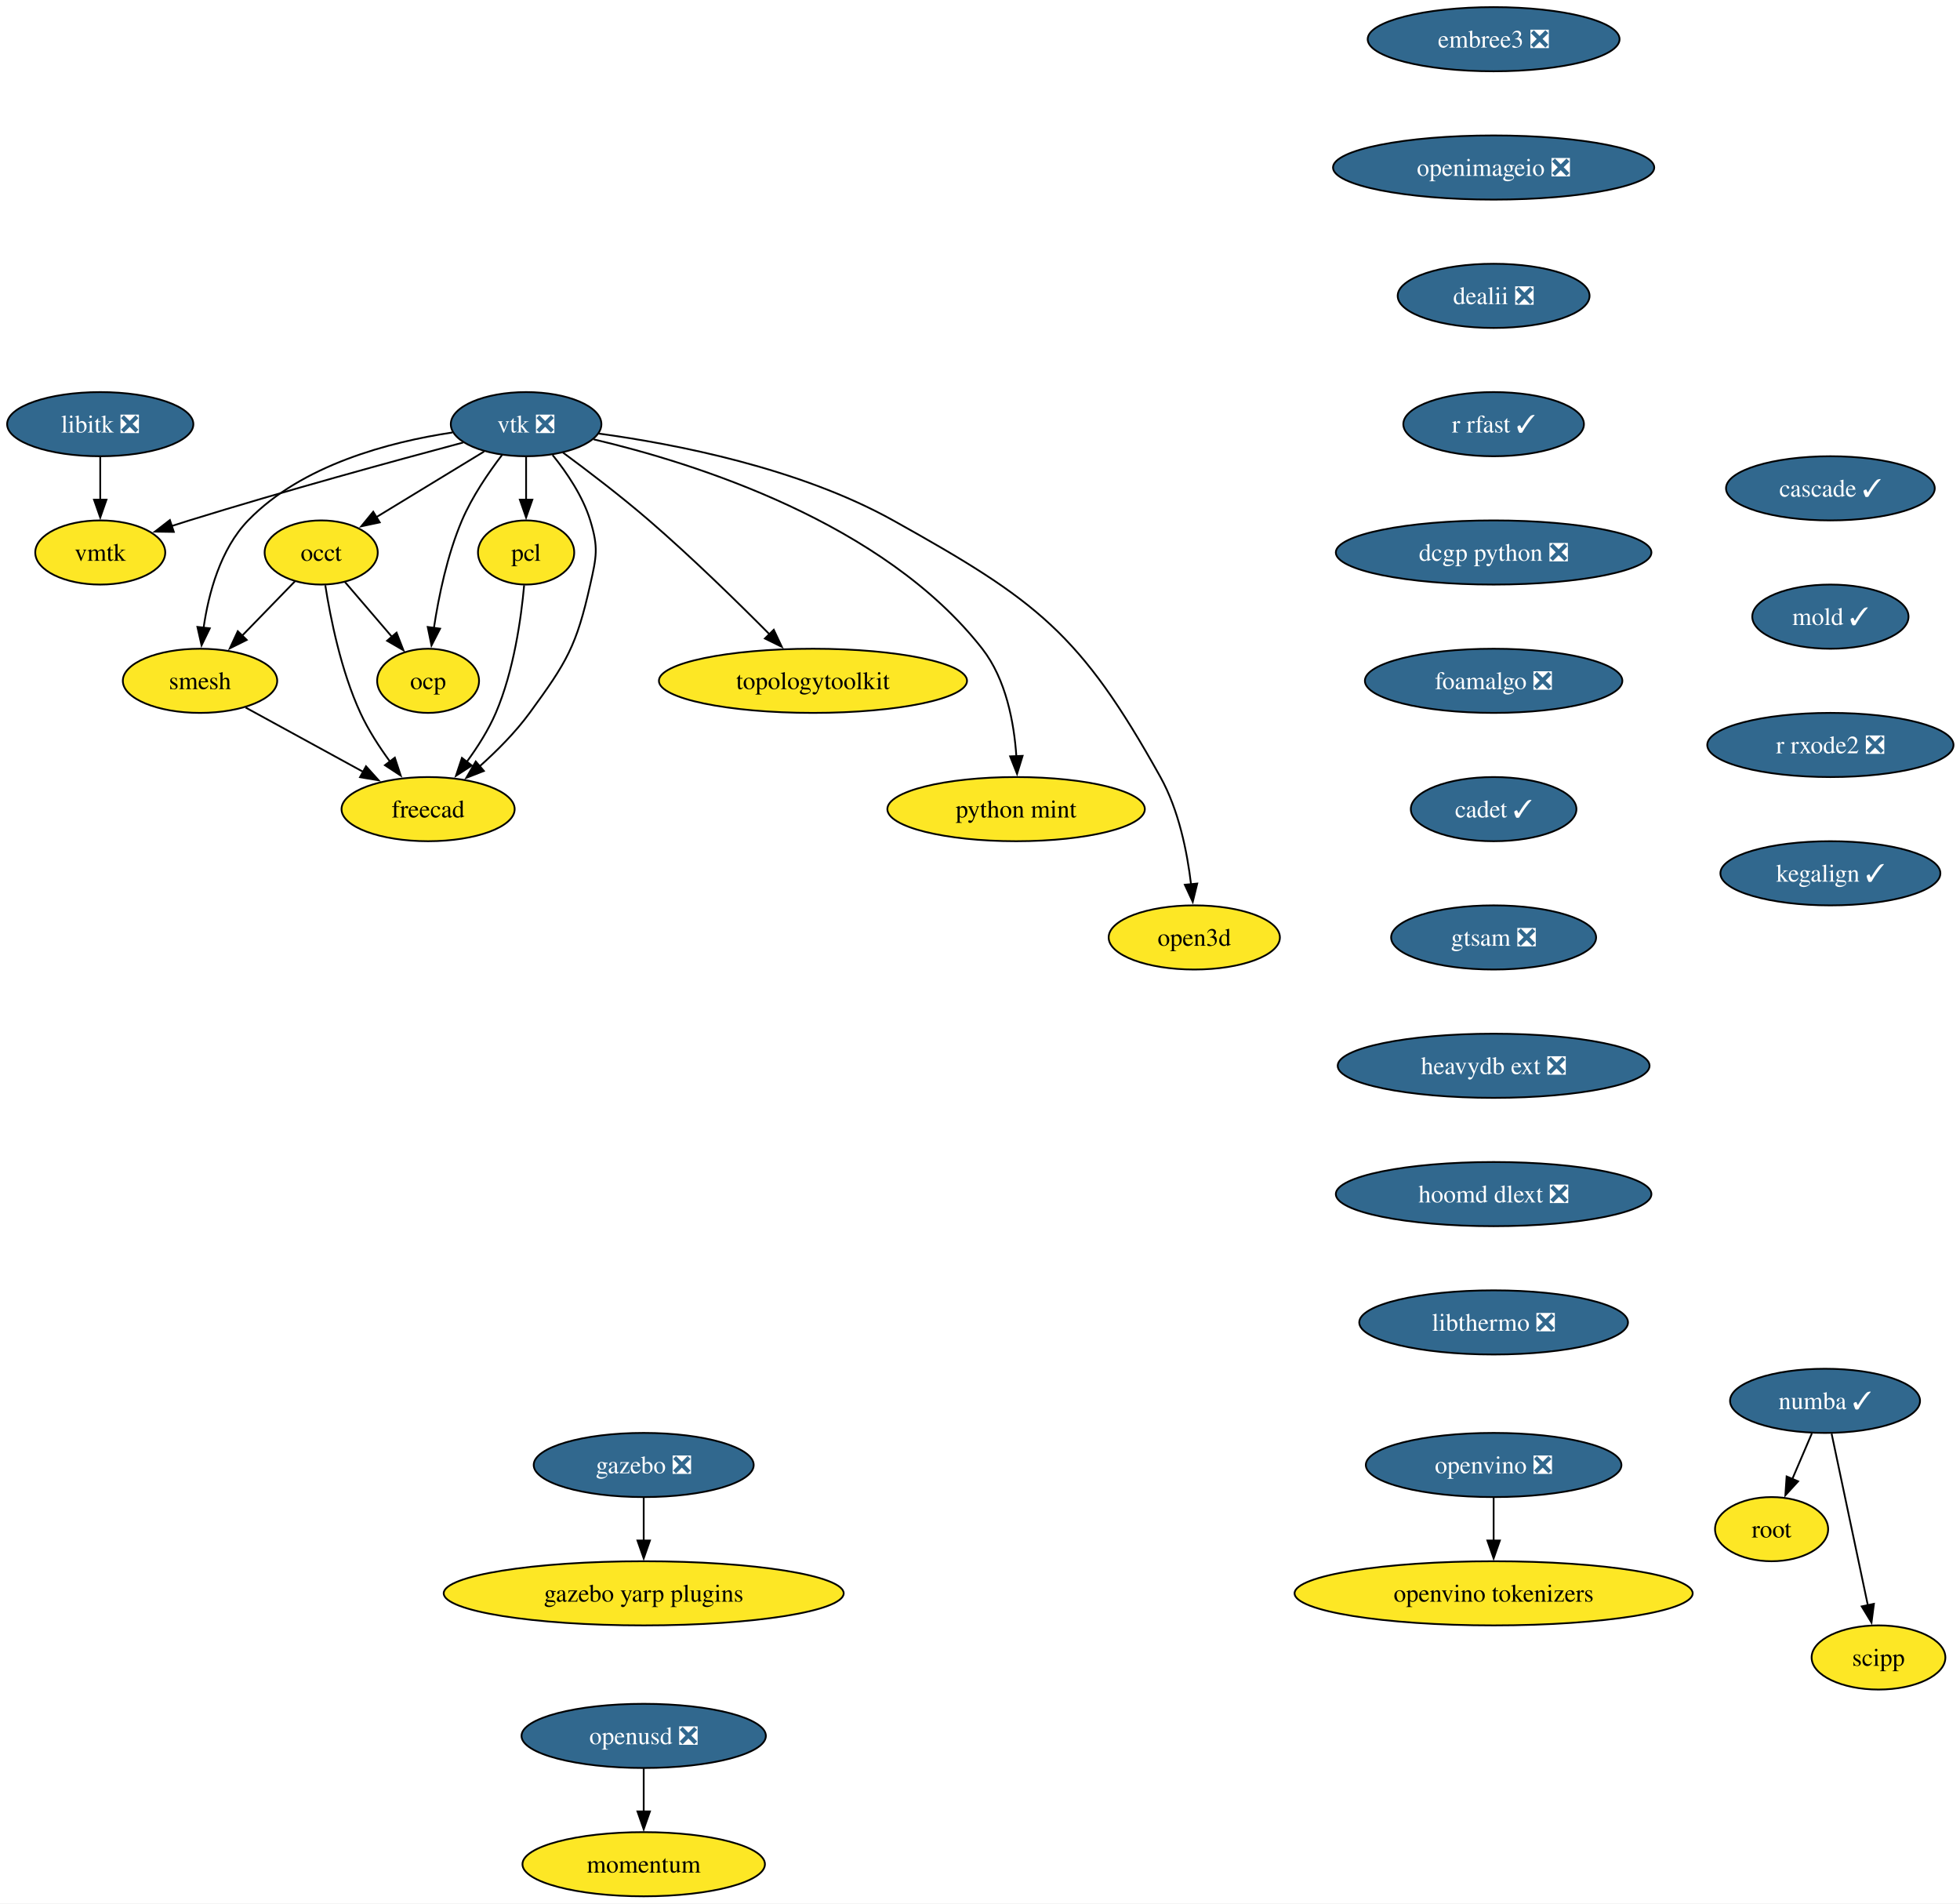
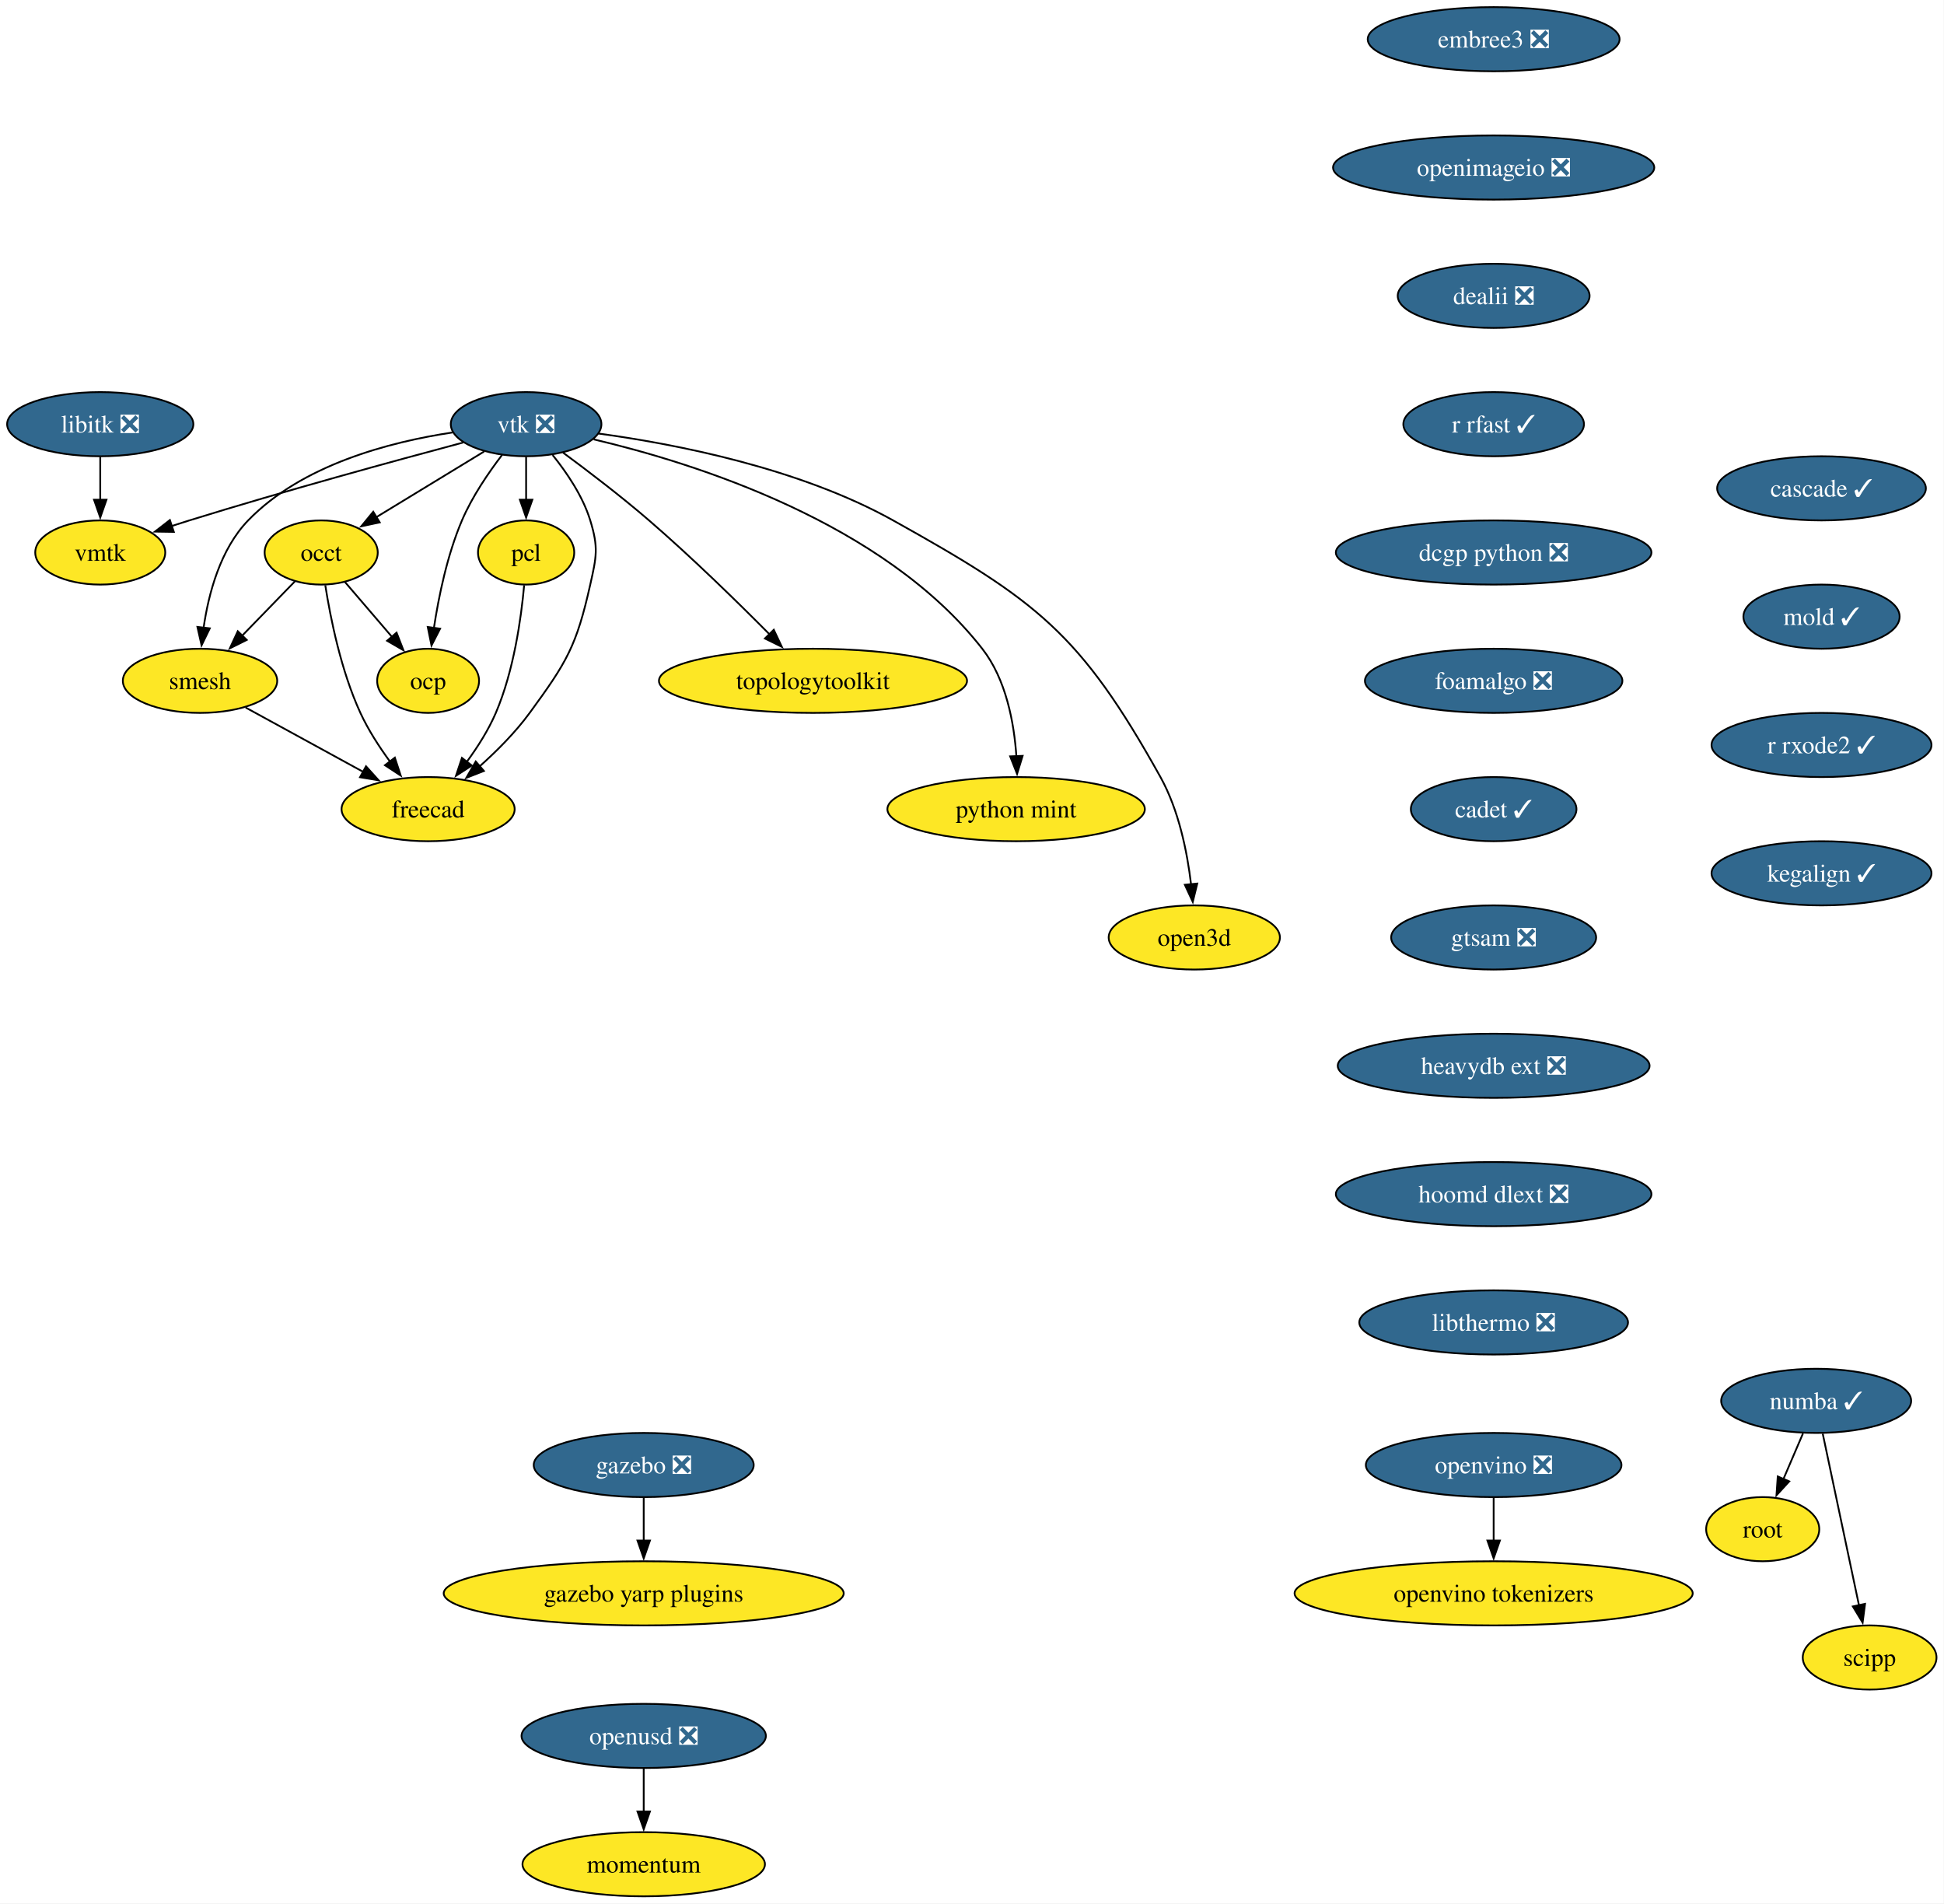
- <svg xmlns="http://www.w3.org/2000/svg" xmlns:xlink="http://www.w3.org/1999/xlink" width="1100pt" height="1068pt" viewBox="0.00 0.00 1100.00 1068.00">
+ <svg xmlns="http://www.w3.org/2000/svg" xmlns:xlink="http://www.w3.org/1999/xlink" width="1091pt" height="1068pt" viewBox="0.00 0.00 1091.00 1068.00">
  <g id="graph0" class="graph" transform="scale(1 1) rotate(0) translate(4 1064)">
-     <polygon fill="white" stroke="none" points="-4,4 -4,-1064 1096.36,-1064 1096.36,4 -4,4" />
+     <polygon fill="white" stroke="none" points="-4,4 -4,-1064 1086.79,-1064 1086.79,4 -4,4" />
    <g id="node1" class="node">
      <g id="a_node1">
        <a xlink:href="https://github.com/conda-forge/libitk-feedstock/pull/111" xlink:title="libitk ❎">
          <ellipse fill="#31688e" stroke="black" cx="52.26" cy="-826" rx="52.26" ry="18" />
          <text xml:space="preserve" text-anchor="middle" x="52.26" y="-821.33" font-family="Times,serif" font-size="14.00" fill="white">libitk ❎</text>
        </a>
      </g>
    </g>
    <g id="node2" class="node">
      <g id="a_node2">
        <a xlink:href="https://github.com/conda-forge/vmtk-feedstock" xlink:title="vmtk">
          <ellipse fill="#fde725" stroke="black" cx="52.26" cy="-754" rx="36.48" ry="18" />
          <text xml:space="preserve" text-anchor="middle" x="52.26" y="-749.33" font-family="Times,serif" font-size="14.00">vmtk</text>
        </a>
      </g>
    </g>
    <g id="edge1" class="edge">
      <path fill="none" stroke="black" d="M52.26,-807.7C52.26,-800.41 52.26,-791.73 52.26,-783.54" />
      <polygon fill="black" stroke="black" points="55.76,-783.62 52.26,-773.62 48.76,-783.62 55.76,-783.62" />
    </g>
    <g id="node3" class="node">
      <g id="a_node3">
        <a xlink:href="https://github.com/conda-forge/vtk-feedstock/pull/416" xlink:title="vtk ❎">
          <ellipse fill="#31688e" stroke="black" cx="291.26" cy="-826" rx="42.26" ry="18" />
          <text xml:space="preserve" text-anchor="middle" x="291.26" y="-821.33" font-family="Times,serif" font-size="14.00" fill="white">vtk ❎</text>
        </a>
      </g>
    </g>
    <g id="edge2" class="edge">
      <path fill="none" stroke="black" d="M255.91,-815.7C217.81,-805.54 155.48,-788.5 102.26,-772 98.99,-770.99 95.62,-769.91 92.23,-768.81" />
      <polygon fill="black" stroke="black" points="93.55,-765.56 82.96,-765.72 91.34,-772.2 93.55,-765.56" />
    </g>
    <g id="node4" class="node">
      <g id="a_node4">
        <a xlink:href="https://github.com/conda-forge/occt-feedstock" xlink:title="occt">
          <ellipse fill="#fde725" stroke="black" cx="176.26" cy="-754" rx="31.74" ry="18" />
          <text xml:space="preserve" text-anchor="middle" x="176.26" y="-749.33" font-family="Times,serif" font-size="14.00">occt</text>
        </a>
      </g>
    </g>
    <g id="edge3" class="edge">
      <path fill="none" stroke="black" d="M267.71,-810.67C250.22,-800.02 226.2,-785.4 207.17,-773.81" />
      <polygon fill="black" stroke="black" points="209.11,-770.9 198.75,-768.69 205.47,-776.88 209.11,-770.9" />
    </g>
    <g id="node5" class="node">
      <g id="a_node5">
        <a xlink:href="https://github.com/conda-forge/smesh-feedstock" xlink:title="smesh">
          <ellipse fill="#fde725" stroke="black" cx="108.26" cy="-682" rx="43.32" ry="18" />
          <text xml:space="preserve" text-anchor="middle" x="108.26" y="-677.33" font-family="Times,serif" font-size="14.00">smesh</text>
        </a>
      </g>
    </g>
    <g id="edge4" class="edge">
      <path fill="none" stroke="black" d="M249.91,-821.34C214.82,-816.07 165.49,-803.25 135.26,-772 119.64,-755.86 113.02,-730.97 110.24,-711.62" />
      <polygon fill="black" stroke="black" points="113.74,-711.45 109.12,-701.91 106.79,-712.25 113.74,-711.45" />
    </g>
    <g id="node6" class="node">
      <g id="a_node6">
        <a xlink:href="https://github.com/conda-forge/pcl-feedstock" xlink:title="pcl">
          <ellipse fill="#fde725" stroke="black" cx="291.26" cy="-754" rx="27" ry="18" />
          <text xml:space="preserve" text-anchor="middle" x="291.26" y="-749.33" font-family="Times,serif" font-size="14.00">pcl</text>
        </a>
      </g>
    </g>
    <g id="edge5" class="edge">
      <path fill="none" stroke="black" d="M291.26,-807.7C291.26,-800.41 291.26,-791.73 291.26,-783.54" />
      <polygon fill="black" stroke="black" points="294.76,-783.62 291.26,-773.62 287.76,-783.62 294.76,-783.62" />
    </g>
    <g id="node7" class="node">
      <g id="a_node7">
        <a xlink:href="https://github.com/conda-forge/freecad-feedstock" xlink:title="freecad">
          <ellipse fill="#fde725" stroke="black" cx="236.26" cy="-610" rx="48.58" ry="18" />
          <text xml:space="preserve" text-anchor="middle" x="236.26" y="-605.33" font-family="Times,serif" font-size="14.00">freecad</text>
        </a>
      </g>
    </g>
    <g id="edge6" class="edge">
      <path fill="none" stroke="black" d="M306.12,-808.71C314.08,-798.86 323.08,-785.61 327.26,-772 331.96,-756.71 330.76,-751.61 327.26,-736 319.52,-701.47 314.15,-692.56 293.26,-664 285.32,-653.14 274.94,-642.72 265.21,-634.03" />
      <polygon fill="black" stroke="black" points="267.57,-631.43 257.7,-627.56 263,-636.74 267.57,-631.43" />
    </g>
    <g id="node8" class="node">
      <g id="a_node8">
        <a xlink:href="https://github.com/conda-forge/topologytoolkit-feedstock" xlink:title="topologytoolkit">
          <ellipse fill="#fde725" stroke="black" cx="452.26" cy="-682" rx="86.46" ry="18" />
          <text xml:space="preserve" text-anchor="middle" x="452.26" y="-677.33" font-family="Times,serif" font-size="14.00">topologytoolkit</text>
        </a>
      </g>
    </g>
    <g id="edge7" class="edge">
      <path fill="none" stroke="black" d="M311.97,-810.05C325.93,-799.75 344.59,-785.52 360.26,-772 384.19,-751.35 409.93,-726.18 428.08,-707.88" />
      <polygon fill="black" stroke="black" points="430.26,-710.65 434.78,-701.07 425.27,-705.74 430.26,-710.65" />
    </g>
    <g id="node9" class="node">
      <g id="a_node9">
        <a xlink:href="https://github.com/conda-forge/python-mint-feedstock" xlink:title="python mint">
          <ellipse fill="#fde725" stroke="black" cx="566.26" cy="-610" rx="72.25" ry="18" />
          <text xml:space="preserve" text-anchor="middle" x="566.26" y="-605.33" font-family="Times,serif" font-size="14.00">python mint</text>
        </a>
      </g>
    </g>
    <g id="edge8" class="edge">
      <path fill="none" stroke="black" d="M329.17,-817.48C385.82,-804.18 491.83,-770.92 547.26,-700 560.65,-682.87 565.14,-658.43 566.42,-639.49" />
      <polygon fill="black" stroke="black" points="569.91,-639.9 566.8,-629.77 562.91,-639.62 569.91,-639.9" />
    </g>
    <g id="node10" class="node">
      <g id="a_node10">
        <a xlink:href="https://github.com/conda-forge/ocp-feedstock" xlink:title="ocp">
          <ellipse fill="#fde725" stroke="black" cx="236.26" cy="-682" rx="28.59" ry="18" />
          <text xml:space="preserve" text-anchor="middle" x="236.26" y="-677.33" font-family="Times,serif" font-size="14.00">ocp</text>
        </a>
      </g>
    </g>
    <g id="edge9" class="edge">
      <path fill="none" stroke="black" d="M277.81,-808.79C270.13,-798.76 260.94,-785.3 255.26,-772 247.01,-752.66 242.2,-729.38 239.49,-711.48" />
      <polygon fill="black" stroke="black" points="242.99,-711.26 238.16,-701.83 236.05,-712.21 242.99,-711.26" />
    </g>
    <g id="node11" class="node">
      <g id="a_node11">
        <a xlink:href="https://github.com/conda-forge/open3d-feedstock" xlink:title="open3d">
          <ellipse fill="#fde725" stroke="black" cx="666.26" cy="-538" rx="48.05" ry="18" />
          <text xml:space="preserve" text-anchor="middle" x="666.26" y="-533.33" font-family="Times,serif" font-size="14.00">open3d</text>
        </a>
      </g>
    </g>
    <g id="edge10" class="edge">
      <path fill="none" stroke="black" d="M331.85,-820.75C375.12,-814.86 444.52,-801.39 497.26,-772 577.99,-727.01 602.3,-708.74 647.26,-628 657.55,-609.52 662.28,-586.02 664.44,-567.82" />
      <polygon fill="black" stroke="black" points="667.92,-568.25 665.4,-557.96 660.95,-567.57 667.92,-568.25" />
    </g>
    <g id="edge11" class="edge">
      <path fill="none" stroke="black" d="M161.51,-737.81C152.84,-728.89 141.69,-717.41 131.83,-707.26" />
      <polygon fill="black" stroke="black" points="134.47,-704.95 124.99,-700.22 129.45,-709.83 134.47,-704.95" />
    </g>
    <g id="edge12" class="edge">
      <path fill="none" stroke="black" d="M178.56,-735.62C181.45,-717.2 187.39,-687.56 198.26,-664 202.62,-654.54 208.76,-645.04 214.83,-636.74" />
      <polygon fill="black" stroke="black" points="217.59,-638.9 220.89,-628.83 212.03,-634.64 217.59,-638.9" />
    </g>
    <g id="edge13" class="edge">
      <path fill="none" stroke="black" d="M189.58,-737.46C197.37,-728.37 207.38,-716.7 216.12,-706.5" />
      <polygon fill="black" stroke="black" points="218.56,-709.03 222.41,-699.16 213.24,-704.48 218.56,-709.03" />
    </g>
    <g id="edge14" class="edge">
      <path fill="none" stroke="black" d="M133.86,-667C152.79,-656.65 178.84,-642.4 199.93,-630.87" />
      <polygon fill="black" stroke="black" points="201.41,-634.05 208.5,-626.18 198.05,-627.91 201.41,-634.05" />
    </g>
    <g id="edge15" class="edge">
      <path fill="none" stroke="black" d="M290.16,-735.63C288.5,-717.2 284.37,-687.56 274.26,-664 270.15,-654.43 264.09,-644.89 258.01,-636.6" />
      <polygon fill="black" stroke="black" points="260.79,-634.48 251.9,-628.71 255.25,-638.76 260.79,-634.48" />
    </g>
    <g id="node12" class="node">
      <g id="a_node12">
        <a xlink:href="https://github.com/conda-forge/numba-feedstock/pull/172" xlink:title="numba ✓">
-           <ellipse fill="#31688e" stroke="black" cx="1020.26" cy="-278" rx="53.31" ry="18" />
-           <text xml:space="preserve" text-anchor="middle" x="1020.26" y="-273.32" font-family="Times,serif" font-size="14.00" fill="white">numba ✓</text>
+           <ellipse fill="#31688e" stroke="black" cx="1015.26" cy="-278" rx="53.31" ry="18" />
+           <text xml:space="preserve" text-anchor="middle" x="1015.26" y="-273.32" font-family="Times,serif" font-size="14.00" fill="white">numba ✓</text>
        </a>
      </g>
    </g>
    <g id="node13" class="node">
      <g id="a_node13">
        <a xlink:href="https://github.com/conda-forge/root-feedstock" xlink:title="root">
-           <ellipse fill="#fde725" stroke="black" cx="990.26" cy="-206" rx="31.74" ry="18" />
-           <text xml:space="preserve" text-anchor="middle" x="990.26" y="-201.33" font-family="Times,serif" font-size="14.00">root</text>
+           <ellipse fill="#fde725" stroke="black" cx="985.26" cy="-206" rx="31.74" ry="18" />
+           <text xml:space="preserve" text-anchor="middle" x="985.26" y="-201.33" font-family="Times,serif" font-size="14.00">root</text>
        </a>
      </g>
    </g>
    <g id="edge16" class="edge">
-       <path fill="none" stroke="black" d="M1012.85,-259.7C1009.53,-251.95 1005.54,-242.64 1001.84,-234.02" />
-       <polygon fill="black" stroke="black" points="1005.14,-232.83 997.98,-225.01 998.7,-235.58 1005.14,-232.83" />
+       <path fill="none" stroke="black" d="M1007.85,-259.7C1004.53,-251.95 1000.54,-242.64 996.84,-234.02" />
+       <polygon fill="black" stroke="black" points="1000.14,-232.83 992.98,-225.01 993.7,-235.58 1000.14,-232.83" />
    </g>
    <g id="node14" class="node">
      <g id="a_node14">
        <a xlink:href="https://github.com/conda-forge/scipp-feedstock" xlink:title="scipp">
-           <ellipse fill="#fde725" stroke="black" cx="1050.26" cy="-134" rx="37.53" ry="18" />
-           <text xml:space="preserve" text-anchor="middle" x="1050.26" y="-129.32" font-family="Times,serif" font-size="14.00">scipp</text>
+           <ellipse fill="#fde725" stroke="black" cx="1045.26" cy="-134" rx="37.53" ry="18" />
+           <text xml:space="preserve" text-anchor="middle" x="1045.26" y="-129.32" font-family="Times,serif" font-size="14.00">scipp</text>
        </a>
      </g>
    </g>
    <g id="edge17" class="edge">
-       <path fill="none" stroke="black" d="M1023.94,-259.59C1029.03,-235.5 1038.27,-191.75 1044.34,-163.03" />
-       <polygon fill="black" stroke="black" points="1047.69,-164.1 1046.33,-153.59 1040.84,-162.65 1047.69,-164.1" />
+       <path fill="none" stroke="black" d="M1018.94,-259.59C1024.03,-235.5 1033.27,-191.75 1039.34,-163.03" />
+       <polygon fill="black" stroke="black" points="1042.69,-164.1 1041.33,-153.59 1035.84,-162.65 1042.69,-164.1" />
    </g>
    <g id="node15" class="node">
      <g id="a_node15">
        <a xlink:href="https://github.com/conda-forge/embree3-feedstock/pull/43" xlink:title="embree3 ❎">
          <ellipse fill="#31688e" stroke="black" cx="834.26" cy="-1042" rx="70.68" ry="18" />
          <text xml:space="preserve" text-anchor="middle" x="834.26" y="-1037.33" font-family="Times,serif" font-size="14.00" fill="white">embree3 ❎</text>
        </a>
      </g>
    </g>
    <g id="node16" class="node">
      <g id="a_node16">
        <a xlink:href="https://github.com/conda-forge/openimageio-feedstock/pull/128" xlink:title="openimageio ❎">
          <ellipse fill="#31688e" stroke="black" cx="834.26" cy="-970" rx="90.14" ry="18" />
          <text xml:space="preserve" text-anchor="middle" x="834.26" y="-965.33" font-family="Times,serif" font-size="14.00" fill="white">openimageio ❎</text>
        </a>
      </g>
    </g>
    <g id="node17" class="node">
      <g id="a_node17">
        <a xlink:href="https://github.com/conda-forge/dealii-feedstock/pull/36" xlink:title="dealii ❎">
          <ellipse fill="#31688e" stroke="black" cx="834.26" cy="-898" rx="53.84" ry="18" />
          <text xml:space="preserve" text-anchor="middle" x="834.26" y="-893.33" font-family="Times,serif" font-size="14.00" fill="white">dealii ❎</text>
        </a>
      </g>
    </g>
    <g id="node18" class="node">
      <g id="a_node18">
        <a xlink:href="https://github.com/conda-forge/r-rfast-feedstock/pull/33" xlink:title="r rfast ✓">
          <ellipse fill="#31688e" stroke="black" cx="834.26" cy="-826" rx="50.68" ry="18" />
          <text xml:space="preserve" text-anchor="middle" x="834.26" y="-821.33" font-family="Times,serif" font-size="14.00" fill="white">r rfast ✓</text>
        </a>
      </g>
    </g>
    <g id="node19" class="node">
      <g id="a_node19">
        <a xlink:href="https://github.com/conda-forge/dcgp-python-feedstock/pull/32" xlink:title="dcgp python ❎">
          <ellipse fill="#31688e" stroke="black" cx="834.26" cy="-754" rx="88.56" ry="18" />
          <text xml:space="preserve" text-anchor="middle" x="834.26" y="-749.33" font-family="Times,serif" font-size="14.00" fill="white">dcgp python ❎</text>
        </a>
      </g>
    </g>
    <g id="node22" class="node">
      <g id="a_node22">
        <a xlink:href="https://github.com/conda-forge/foamalgo-feedstock/pull/19" xlink:title="foamalgo ❎">
          <ellipse fill="#31688e" stroke="black" cx="834.26" cy="-682" rx="72.25" ry="18" />
          <text xml:space="preserve" text-anchor="middle" x="834.26" y="-677.33" font-family="Times,serif" font-size="14.00" fill="white">foamalgo ❎</text>
        </a>
      </g>
    </g>
    <g id="node20" class="node">
      <g id="a_node20">
        <a xlink:href="https://github.com/conda-forge/gazebo-feedstock/pull/248" xlink:title="gazebo ❎">
          <ellipse fill="#31688e" stroke="black" cx="357.26" cy="-242" rx="61.73" ry="18" />
          <text xml:space="preserve" text-anchor="middle" x="357.26" y="-237.32" font-family="Times,serif" font-size="14.00" fill="white">gazebo ❎</text>
        </a>
      </g>
    </g>
    <g id="node21" class="node">
      <g id="a_node21">
        <a xlink:href="https://github.com/conda-forge/gazebo-yarp-plugins-feedstock" xlink:title="gazebo yarp plugins">
          <ellipse fill="#fde725" stroke="black" cx="357.26" cy="-170" rx="112.24" ry="18" />
          <text xml:space="preserve" text-anchor="middle" x="357.26" y="-165.32" font-family="Times,serif" font-size="14.00">gazebo yarp plugins</text>
        </a>
      </g>
    </g>
    <g id="edge22" class="edge">
      <path fill="none" stroke="black" d="M357.26,-223.7C357.26,-216.41 357.26,-207.73 357.26,-199.54" />
      <polygon fill="black" stroke="black" points="360.76,-199.62 357.26,-189.62 353.76,-199.62 360.76,-199.62" />
    </g>
    <g id="node23" class="node">
      <g id="a_node23">
        <a xlink:href="https://github.com/conda-forge/cadet-feedstock/pull/32" xlink:title="cadet ✓">
          <ellipse fill="#31688e" stroke="black" cx="834.26" cy="-610" rx="46.47" ry="18" />
          <text xml:space="preserve" text-anchor="middle" x="834.26" y="-605.33" font-family="Times,serif" font-size="14.00" fill="white">cadet ✓</text>
        </a>
      </g>
    </g>
    <g id="node24" class="node">
      <g id="a_node24">
        <a xlink:href="https://github.com/conda-forge/gtsam-feedstock/pull/36" xlink:title="gtsam ❎">
          <ellipse fill="#31688e" stroke="black" cx="834.26" cy="-538" rx="57.52" ry="18" />
          <text xml:space="preserve" text-anchor="middle" x="834.26" y="-533.33" font-family="Times,serif" font-size="14.00" fill="white">gtsam ❎</text>
        </a>
      </g>
    </g>
    <g id="node25" class="node">
      <g id="a_node25">
        <a xlink:href="https://github.com/conda-forge/heavydb-ext-feedstock/pull/99" xlink:title="heavydb ext ❎">
          <ellipse fill="#31688e" stroke="black" cx="834.26" cy="-466" rx="87.51" ry="18" />
          <text xml:space="preserve" text-anchor="middle" x="834.26" y="-461.32" font-family="Times,serif" font-size="14.00" fill="white">heavydb ext ❎</text>
        </a>
      </g>
    </g>
    <g id="node26" class="node">
      <g id="a_node26">
        <a xlink:href="https://github.com/conda-forge/hoomd-dlext-feedstock/pull/20" xlink:title="hoomd dlext ❎">
          <ellipse fill="#31688e" stroke="black" cx="834.26" cy="-394" rx="88.56" ry="18" />
          <text xml:space="preserve" text-anchor="middle" x="834.26" y="-389.32" font-family="Times,serif" font-size="14.00" fill="white">hoomd dlext ❎</text>
        </a>
      </g>
    </g>
    <g id="node27" class="node">
      <g id="a_node27">
        <a xlink:href="https://github.com/conda-forge/libthermo-feedstock/pull/23" xlink:title="libthermo ❎">
          <ellipse fill="#31688e" stroke="black" cx="834.26" cy="-322" rx="75.41" ry="18" />
          <text xml:space="preserve" text-anchor="middle" x="834.26" y="-317.32" font-family="Times,serif" font-size="14.00" fill="white">libthermo ❎</text>
        </a>
      </g>
    </g>
    <g id="node28" class="node">
      <g id="a_node28">
        <a xlink:href="https://github.com/conda-forge/cascade-feedstock/pull/40" xlink:title="cascade ✓">
-           <ellipse fill="#31688e" stroke="black" cx="1023.26" cy="-790" rx="58.57" ry="18" />
-           <text xml:space="preserve" text-anchor="middle" x="1023.26" y="-785.33" font-family="Times,serif" font-size="14.00" fill="white">cascade ✓</text>
+           <ellipse fill="#31688e" stroke="black" cx="1018.26" cy="-790" rx="58.57" ry="18" />
+           <text xml:space="preserve" text-anchor="middle" x="1018.26" y="-785.33" font-family="Times,serif" font-size="14.00" fill="white">cascade ✓</text>
        </a>
      </g>
    </g>
    <g id="node29" class="node">
      <g id="a_node29">
        <a xlink:href="https://github.com/conda-forge/mold-feedstock/pull/40" xlink:title="mold ✓">
-           <ellipse fill="#31688e" stroke="black" cx="1023.26" cy="-718" rx="43.84" ry="18" />
-           <text xml:space="preserve" text-anchor="middle" x="1023.26" y="-713.33" font-family="Times,serif" font-size="14.00" fill="white">mold ✓</text>
+           <ellipse fill="#31688e" stroke="black" cx="1018.26" cy="-718" rx="43.84" ry="18" />
+           <text xml:space="preserve" text-anchor="middle" x="1018.26" y="-713.33" font-family="Times,serif" font-size="14.00" fill="white">mold ✓</text>
        </a>
      </g>
    </g>
    <g id="node32" class="node">
      <g id="a_node32">
-         <a xlink:href="https://github.com/conda-forge/r-rxode2-feedstock/pull/22" xlink:title="r rxode2 ❎">
-           <ellipse fill="#31688e" stroke="black" cx="1023.26" cy="-646" rx="69.1" ry="18" />
-           <text xml:space="preserve" text-anchor="middle" x="1023.26" y="-641.33" font-family="Times,serif" font-size="14.00" fill="white">r rxode2 ❎</text>
+         <a xlink:href="https://github.com/conda-forge/r-rxode2-feedstock/pull/22" xlink:title="r rxode2 ✓">
+           <ellipse fill="#31688e" stroke="black" cx="1018.26" cy="-646" rx="61.73" ry="18" />
+           <text xml:space="preserve" text-anchor="middle" x="1018.26" y="-641.33" font-family="Times,serif" font-size="14.00" fill="white">r rxode2 ✓</text>
        </a>
      </g>
    </g>
    <g id="node30" class="node">
      <g id="a_node30">
        <a xlink:href="https://github.com/conda-forge/openvino-feedstock/pull/137" xlink:title="openvino ❎">
          <ellipse fill="#31688e" stroke="black" cx="834.26" cy="-242" rx="71.73" ry="18" />
          <text xml:space="preserve" text-anchor="middle" x="834.26" y="-237.32" font-family="Times,serif" font-size="14.00" fill="white">openvino ❎</text>
        </a>
      </g>
    </g>
    <g id="node31" class="node">
      <g id="a_node31">
        <a xlink:href="https://github.com/conda-forge/openvino-tokenizers-feedstock" xlink:title="openvino tokenizers">
          <ellipse fill="#fde725" stroke="black" cx="834.26" cy="-170" rx="111.71" ry="18" />
          <text xml:space="preserve" text-anchor="middle" x="834.26" y="-165.32" font-family="Times,serif" font-size="14.00">openvino tokenizers</text>
        </a>
      </g>
    </g>
    <g id="edge30" class="edge">
      <path fill="none" stroke="black" d="M834.26,-223.7C834.26,-216.41 834.26,-207.73 834.26,-199.54" />
      <polygon fill="black" stroke="black" points="837.76,-199.62 834.26,-189.62 830.76,-199.62 837.76,-199.62" />
    </g>
    <g id="node33" class="node">
      <g id="a_node33">
        <a xlink:href="https://github.com/conda-forge/kegalign-feedstock/pull/9" xlink:title="kegalign ✓">
-           <ellipse fill="#31688e" stroke="black" cx="1023.26" cy="-574" rx="61.73" ry="18" />
-           <text xml:space="preserve" text-anchor="middle" x="1023.26" y="-569.33" font-family="Times,serif" font-size="14.00" fill="white">kegalign ✓</text>
+           <ellipse fill="#31688e" stroke="black" cx="1018.26" cy="-574" rx="61.73" ry="18" />
+           <text xml:space="preserve" text-anchor="middle" x="1018.26" y="-569.33" font-family="Times,serif" font-size="14.00" fill="white">kegalign ✓</text>
        </a>
      </g>
    </g>
    <g id="node34" class="node">
      <g id="a_node34">
        <a xlink:href="https://github.com/conda-forge/momentum-feedstock" xlink:title="momentum">
          <ellipse fill="#fde725" stroke="black" cx="357.26" cy="-18" rx="68.04" ry="18" />
          <text xml:space="preserve" text-anchor="middle" x="357.26" y="-13.32" font-family="Times,serif" font-size="14.00">momentum</text>
        </a>
      </g>
    </g>
    <g id="node35" class="node">
      <g id="a_node35">
        <a xlink:href="https://github.com/conda-forge/openusd-feedstock/pull/18" xlink:title="openusd ❎">
          <ellipse fill="#31688e" stroke="black" cx="357.26" cy="-90" rx="68.57" ry="18" />
          <text xml:space="preserve" text-anchor="middle" x="357.26" y="-85.33" font-family="Times,serif" font-size="14.00" fill="white">openusd ❎</text>
        </a>
      </g>
    </g>
    <g id="edge33" class="edge">
      <path fill="none" stroke="black" d="M357.26,-71.7C357.26,-64.41 357.26,-55.73 357.26,-47.54" />
      <polygon fill="black" stroke="black" points="360.76,-47.62 357.26,-37.62 353.76,-47.62 360.76,-47.62" />
    </g>
  </g>
</svg>
